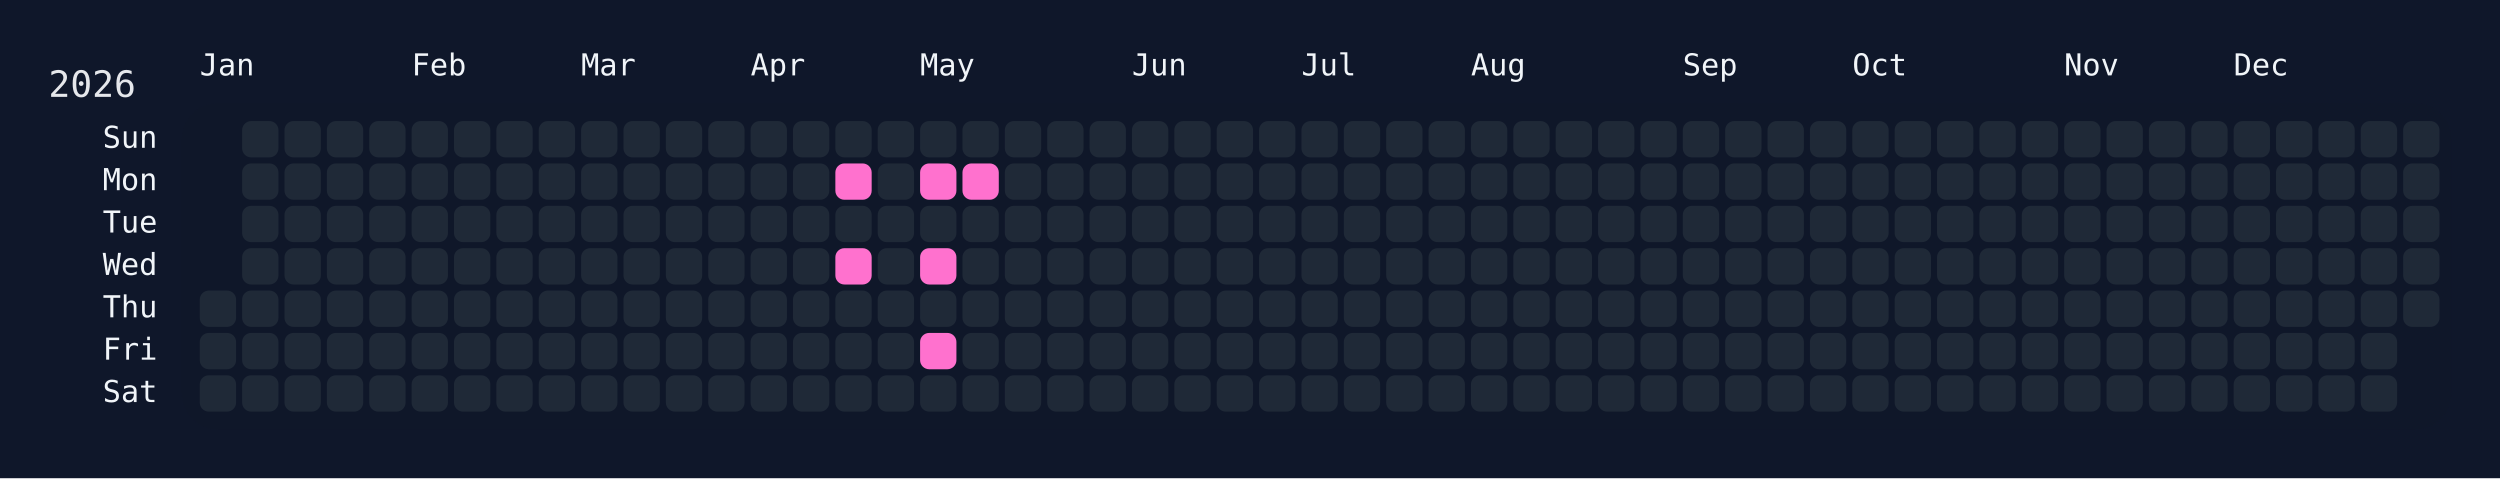
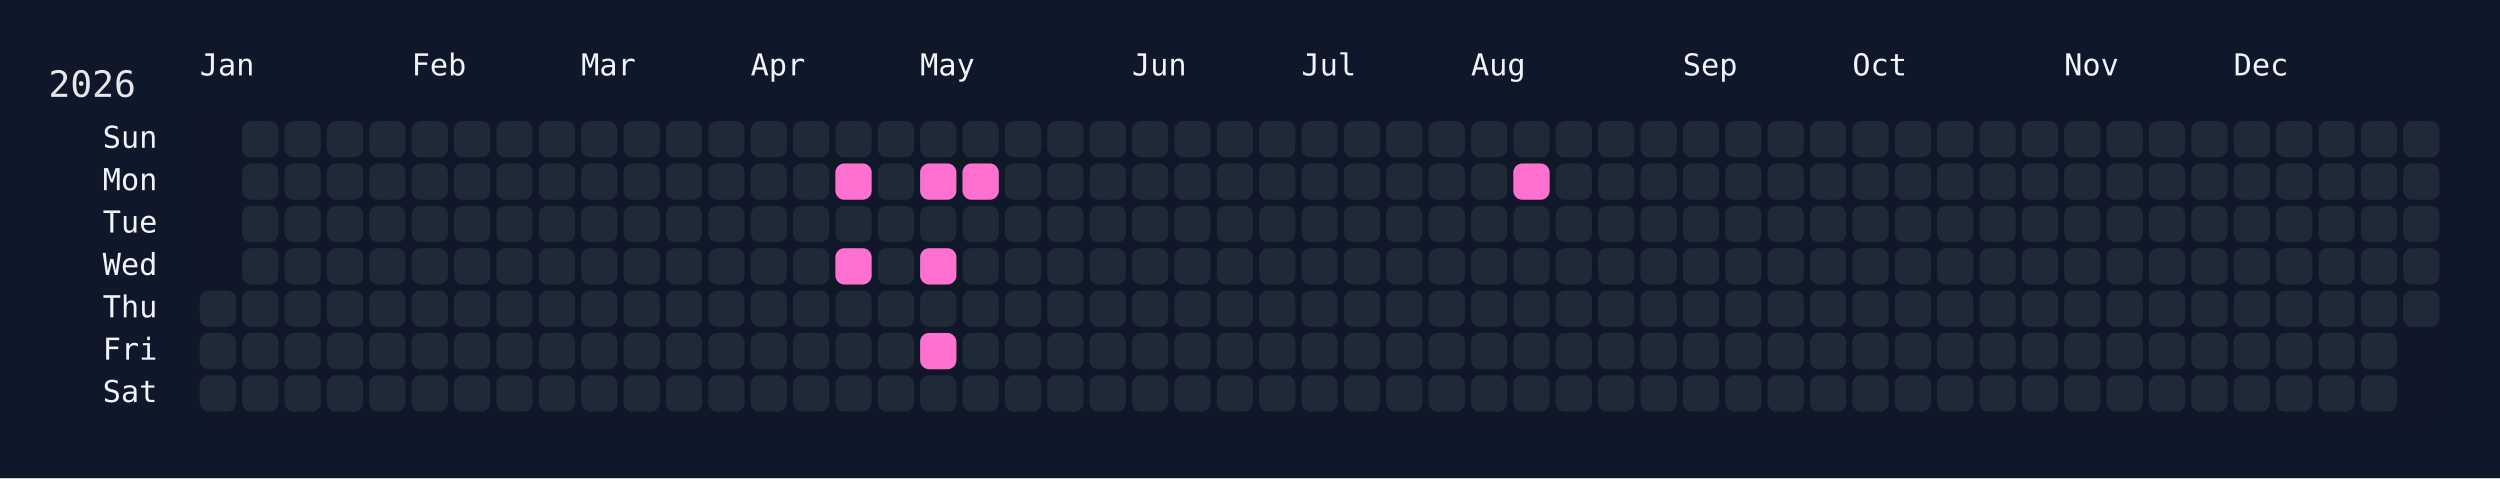
<svg xmlns="http://www.w3.org/2000/svg" width="826" height="158" viewBox="0 0 826 158">
  <rect width="826" height="158" fill="#0f172a" />
  <rect x="60" y="34" width="750" height="108" rx="12" ry="12" fill="rgba(15, 23, 42, 0.8)" />
  <text x="16" y="32" font-size="12" fill="#e5e7eb" font-family="JetBrains Mono, ui-monospace, SFMono-Regular, Menlo, Monaco, Consolas, monospace">2026</text>
  <text x="66" y="18" font-size="10" fill="#f1f5f9" font-family="JetBrains Mono, ui-monospace, SFMono-Regular, Menlo, Monaco, Consolas, monospace" dominant-baseline="hanging">Jan</text>
  <text x="136" y="18" font-size="10" fill="#f1f5f9" font-family="JetBrains Mono, ui-monospace, SFMono-Regular, Menlo, Monaco, Consolas, monospace" dominant-baseline="hanging">Feb</text>
  <text x="192" y="18" font-size="10" fill="#f1f5f9" font-family="JetBrains Mono, ui-monospace, SFMono-Regular, Menlo, Monaco, Consolas, monospace" dominant-baseline="hanging">Mar</text>
  <text x="248" y="18" font-size="10" fill="#f1f5f9" font-family="JetBrains Mono, ui-monospace, SFMono-Regular, Menlo, Monaco, Consolas, monospace" dominant-baseline="hanging">Apr</text>
  <text x="304" y="18" font-size="10" fill="#f1f5f9" font-family="JetBrains Mono, ui-monospace, SFMono-Regular, Menlo, Monaco, Consolas, monospace" dominant-baseline="hanging">May</text>
  <text x="374" y="18" font-size="10" fill="#f1f5f9" font-family="JetBrains Mono, ui-monospace, SFMono-Regular, Menlo, Monaco, Consolas, monospace" dominant-baseline="hanging">Jun</text>
  <text x="430" y="18" font-size="10" fill="#f1f5f9" font-family="JetBrains Mono, ui-monospace, SFMono-Regular, Menlo, Monaco, Consolas, monospace" dominant-baseline="hanging">Jul</text>
  <text x="486" y="18" font-size="10" fill="#f1f5f9" font-family="JetBrains Mono, ui-monospace, SFMono-Regular, Menlo, Monaco, Consolas, monospace" dominant-baseline="hanging">Aug</text>
  <text x="556" y="18" font-size="10" fill="#f1f5f9" font-family="JetBrains Mono, ui-monospace, SFMono-Regular, Menlo, Monaco, Consolas, monospace" dominant-baseline="hanging">Sep</text>
  <text x="612" y="18" font-size="10" fill="#f1f5f9" font-family="JetBrains Mono, ui-monospace, SFMono-Regular, Menlo, Monaco, Consolas, monospace" dominant-baseline="hanging">Oct</text>
  <text x="682" y="18" font-size="10" fill="#f1f5f9" font-family="JetBrains Mono, ui-monospace, SFMono-Regular, Menlo, Monaco, Consolas, monospace" dominant-baseline="hanging">Nov</text>
  <text x="738" y="18" font-size="10" fill="#f1f5f9" font-family="JetBrains Mono, ui-monospace, SFMono-Regular, Menlo, Monaco, Consolas, monospace" dominant-baseline="hanging">Dec</text>
  <text x="52" y="46.0" font-size="10" fill="#f1f5f9" font-family="JetBrains Mono, ui-monospace, SFMono-Regular, Menlo, Monaco, Consolas, monospace" text-anchor="end" dominant-baseline="middle">Sun</text>
  <text x="52" y="60.0" font-size="10" fill="#f1f5f9" font-family="JetBrains Mono, ui-monospace, SFMono-Regular, Menlo, Monaco, Consolas, monospace" text-anchor="end" dominant-baseline="middle">Mon</text>
  <text x="52" y="74.0" font-size="10" fill="#f1f5f9" font-family="JetBrains Mono, ui-monospace, SFMono-Regular, Menlo, Monaco, Consolas, monospace" text-anchor="end" dominant-baseline="middle">Tue</text>
  <text x="52" y="88.0" font-size="10" fill="#f1f5f9" font-family="JetBrains Mono, ui-monospace, SFMono-Regular, Menlo, Monaco, Consolas, monospace" text-anchor="end" dominant-baseline="middle">Wed</text>
  <text x="52" y="102.0" font-size="10" fill="#f1f5f9" font-family="JetBrains Mono, ui-monospace, SFMono-Regular, Menlo, Monaco, Consolas, monospace" text-anchor="end" dominant-baseline="middle">Thu</text>
  <text x="52" y="116.0" font-size="10" fill="#f1f5f9" font-family="JetBrains Mono, ui-monospace, SFMono-Regular, Menlo, Monaco, Consolas, monospace" text-anchor="end" dominant-baseline="middle">Fri</text>
  <text x="52" y="130.0" font-size="10" fill="#f1f5f9" font-family="JetBrains Mono, ui-monospace, SFMono-Regular, Menlo, Monaco, Consolas, monospace" text-anchor="end" dominant-baseline="middle">Sat</text>
  <g transform="translate(66,40)">
    <rect x="0" y="56" width="12" height="12" rx="3" ry="3" fill="#1f2937" data-date="2026-01-01" />
    <rect x="0" y="70" width="12" height="12" rx="3" ry="3" fill="#1f2937" data-date="2026-01-02" />
    <rect x="0" y="84" width="12" height="12" rx="3" ry="3" fill="#1f2937" data-date="2026-01-03" />
    <rect x="14" y="0" width="12" height="12" rx="3" ry="3" fill="#1f2937" data-date="2026-01-04" />
    <rect x="14" y="14" width="12" height="12" rx="3" ry="3" fill="#1f2937" data-date="2026-01-05" />
    <rect x="14" y="28" width="12" height="12" rx="3" ry="3" fill="#1f2937" data-date="2026-01-06" />
    <rect x="14" y="42" width="12" height="12" rx="3" ry="3" fill="#1f2937" data-date="2026-01-07" />
    <rect x="14" y="56" width="12" height="12" rx="3" ry="3" fill="#1f2937" data-date="2026-01-08" />
    <rect x="14" y="70" width="12" height="12" rx="3" ry="3" fill="#1f2937" data-date="2026-01-09" />
    <rect x="14" y="84" width="12" height="12" rx="3" ry="3" fill="#1f2937" data-date="2026-01-10" />
    <rect x="28" y="0" width="12" height="12" rx="3" ry="3" fill="#1f2937" data-date="2026-01-11" />
    <rect x="28" y="14" width="12" height="12" rx="3" ry="3" fill="#1f2937" data-date="2026-01-12" />
    <rect x="28" y="28" width="12" height="12" rx="3" ry="3" fill="#1f2937" data-date="2026-01-13" />
    <rect x="28" y="42" width="12" height="12" rx="3" ry="3" fill="#1f2937" data-date="2026-01-14" />
    <rect x="28" y="56" width="12" height="12" rx="3" ry="3" fill="#1f2937" data-date="2026-01-15" />
    <rect x="28" y="70" width="12" height="12" rx="3" ry="3" fill="#1f2937" data-date="2026-01-16" />
    <rect x="28" y="84" width="12" height="12" rx="3" ry="3" fill="#1f2937" data-date="2026-01-17" />
    <rect x="42" y="0" width="12" height="12" rx="3" ry="3" fill="#1f2937" data-date="2026-01-18" />
    <rect x="42" y="14" width="12" height="12" rx="3" ry="3" fill="#1f2937" data-date="2026-01-19" />
    <rect x="42" y="28" width="12" height="12" rx="3" ry="3" fill="#1f2937" data-date="2026-01-20" />
    <rect x="42" y="42" width="12" height="12" rx="3" ry="3" fill="#1f2937" data-date="2026-01-21" />
    <rect x="42" y="56" width="12" height="12" rx="3" ry="3" fill="#1f2937" data-date="2026-01-22" />
    <rect x="42" y="70" width="12" height="12" rx="3" ry="3" fill="#1f2937" data-date="2026-01-23" />
    <rect x="42" y="84" width="12" height="12" rx="3" ry="3" fill="#1f2937" data-date="2026-01-24" />
    <rect x="56" y="0" width="12" height="12" rx="3" ry="3" fill="#1f2937" data-date="2026-01-25" />
    <rect x="56" y="14" width="12" height="12" rx="3" ry="3" fill="#1f2937" data-date="2026-01-26" />
    <rect x="56" y="28" width="12" height="12" rx="3" ry="3" fill="#1f2937" data-date="2026-01-27" />
    <rect x="56" y="42" width="12" height="12" rx="3" ry="3" fill="#1f2937" data-date="2026-01-28" />
    <rect x="56" y="56" width="12" height="12" rx="3" ry="3" fill="#1f2937" data-date="2026-01-29" />
    <rect x="56" y="70" width="12" height="12" rx="3" ry="3" fill="#1f2937" data-date="2026-01-30" />
    <rect x="56" y="84" width="12" height="12" rx="3" ry="3" fill="#1f2937" data-date="2026-01-31" />
    <rect x="70" y="0" width="12" height="12" rx="3" ry="3" fill="#1f2937" data-date="2026-02-01" />
    <rect x="70" y="14" width="12" height="12" rx="3" ry="3" fill="#1f2937" data-date="2026-02-02" />
    <rect x="70" y="28" width="12" height="12" rx="3" ry="3" fill="#1f2937" data-date="2026-02-03" />
    <rect x="70" y="42" width="12" height="12" rx="3" ry="3" fill="#1f2937" data-date="2026-02-04" />
    <rect x="70" y="56" width="12" height="12" rx="3" ry="3" fill="#1f2937" data-date="2026-02-05" />
    <rect x="70" y="70" width="12" height="12" rx="3" ry="3" fill="#1f2937" data-date="2026-02-06" />
    <rect x="70" y="84" width="12" height="12" rx="3" ry="3" fill="#1f2937" data-date="2026-02-07" />
    <rect x="84" y="0" width="12" height="12" rx="3" ry="3" fill="#1f2937" data-date="2026-02-08" />
    <rect x="84" y="14" width="12" height="12" rx="3" ry="3" fill="#1f2937" data-date="2026-02-09" />
    <rect x="84" y="28" width="12" height="12" rx="3" ry="3" fill="#1f2937" data-date="2026-02-10" />
    <rect x="84" y="42" width="12" height="12" rx="3" ry="3" fill="#1f2937" data-date="2026-02-11" />
    <rect x="84" y="56" width="12" height="12" rx="3" ry="3" fill="#1f2937" data-date="2026-02-12" />
    <rect x="84" y="70" width="12" height="12" rx="3" ry="3" fill="#1f2937" data-date="2026-02-13" />
    <rect x="84" y="84" width="12" height="12" rx="3" ry="3" fill="#1f2937" data-date="2026-02-14" />
    <rect x="98" y="0" width="12" height="12" rx="3" ry="3" fill="#1f2937" data-date="2026-02-15" />
    <rect x="98" y="14" width="12" height="12" rx="3" ry="3" fill="#1f2937" data-date="2026-02-16" />
    <rect x="98" y="28" width="12" height="12" rx="3" ry="3" fill="#1f2937" data-date="2026-02-17" />
    <rect x="98" y="42" width="12" height="12" rx="3" ry="3" fill="#1f2937" data-date="2026-02-18" />
    <rect x="98" y="56" width="12" height="12" rx="3" ry="3" fill="#1f2937" data-date="2026-02-19" />
    <rect x="98" y="70" width="12" height="12" rx="3" ry="3" fill="#1f2937" data-date="2026-02-20" />
    <rect x="98" y="84" width="12" height="12" rx="3" ry="3" fill="#1f2937" data-date="2026-02-21" />
    <rect x="112" y="0" width="12" height="12" rx="3" ry="3" fill="#1f2937" data-date="2026-02-22" />
    <rect x="112" y="14" width="12" height="12" rx="3" ry="3" fill="#1f2937" data-date="2026-02-23" />
    <rect x="112" y="28" width="12" height="12" rx="3" ry="3" fill="#1f2937" data-date="2026-02-24" />
    <rect x="112" y="42" width="12" height="12" rx="3" ry="3" fill="#1f2937" data-date="2026-02-25" />
    <rect x="112" y="56" width="12" height="12" rx="3" ry="3" fill="#1f2937" data-date="2026-02-26" />
    <rect x="112" y="70" width="12" height="12" rx="3" ry="3" fill="#1f2937" data-date="2026-02-27" />
    <rect x="112" y="84" width="12" height="12" rx="3" ry="3" fill="#1f2937" data-date="2026-02-28" />
    <rect x="126" y="0" width="12" height="12" rx="3" ry="3" fill="#1f2937" data-date="2026-03-01" />
    <rect x="126" y="14" width="12" height="12" rx="3" ry="3" fill="#1f2937" data-date="2026-03-02" />
    <rect x="126" y="28" width="12" height="12" rx="3" ry="3" fill="#1f2937" data-date="2026-03-03" />
    <rect x="126" y="42" width="12" height="12" rx="3" ry="3" fill="#1f2937" data-date="2026-03-04" />
    <rect x="126" y="56" width="12" height="12" rx="3" ry="3" fill="#1f2937" data-date="2026-03-05" />
    <rect x="126" y="70" width="12" height="12" rx="3" ry="3" fill="#1f2937" data-date="2026-03-06" />
    <rect x="126" y="84" width="12" height="12" rx="3" ry="3" fill="#1f2937" data-date="2026-03-07" />
    <rect x="140" y="0" width="12" height="12" rx="3" ry="3" fill="#1f2937" data-date="2026-03-08" />
    <rect x="140" y="14" width="12" height="12" rx="3" ry="3" fill="#1f2937" data-date="2026-03-09" />
    <rect x="140" y="28" width="12" height="12" rx="3" ry="3" fill="#1f2937" data-date="2026-03-10" />
    <rect x="140" y="42" width="12" height="12" rx="3" ry="3" fill="#1f2937" data-date="2026-03-11" />
    <rect x="140" y="56" width="12" height="12" rx="3" ry="3" fill="#1f2937" data-date="2026-03-12" />
    <rect x="140" y="70" width="12" height="12" rx="3" ry="3" fill="#1f2937" data-date="2026-03-13" />
    <rect x="140" y="84" width="12" height="12" rx="3" ry="3" fill="#1f2937" data-date="2026-03-14" />
    <rect x="154" y="0" width="12" height="12" rx="3" ry="3" fill="#1f2937" data-date="2026-03-15" />
    <rect x="154" y="14" width="12" height="12" rx="3" ry="3" fill="#1f2937" data-date="2026-03-16" />
    <rect x="154" y="28" width="12" height="12" rx="3" ry="3" fill="#1f2937" data-date="2026-03-17" />
    <rect x="154" y="42" width="12" height="12" rx="3" ry="3" fill="#1f2937" data-date="2026-03-18" />
    <rect x="154" y="56" width="12" height="12" rx="3" ry="3" fill="#1f2937" data-date="2026-03-19" />
    <rect x="154" y="70" width="12" height="12" rx="3" ry="3" fill="#1f2937" data-date="2026-03-20" />
    <rect x="154" y="84" width="12" height="12" rx="3" ry="3" fill="#1f2937" data-date="2026-03-21" />
    <rect x="168" y="0" width="12" height="12" rx="3" ry="3" fill="#1f2937" data-date="2026-03-22" />
    <rect x="168" y="14" width="12" height="12" rx="3" ry="3" fill="#1f2937" data-date="2026-03-23" />
    <rect x="168" y="28" width="12" height="12" rx="3" ry="3" fill="#1f2937" data-date="2026-03-24" />
    <rect x="168" y="42" width="12" height="12" rx="3" ry="3" fill="#1f2937" data-date="2026-03-25" />
    <rect x="168" y="56" width="12" height="12" rx="3" ry="3" fill="#1f2937" data-date="2026-03-26" />
    <rect x="168" y="70" width="12" height="12" rx="3" ry="3" fill="#1f2937" data-date="2026-03-27" />
    <rect x="168" y="84" width="12" height="12" rx="3" ry="3" fill="#1f2937" data-date="2026-03-28" />
    <rect x="182" y="0" width="12" height="12" rx="3" ry="3" fill="#1f2937" data-date="2026-03-29" />
    <rect x="182" y="14" width="12" height="12" rx="3" ry="3" fill="#1f2937" data-date="2026-03-30" />
    <rect x="182" y="28" width="12" height="12" rx="3" ry="3" fill="#1f2937" data-date="2026-03-31" />
    <rect x="182" y="42" width="12" height="12" rx="3" ry="3" fill="#1f2937" data-date="2026-04-01" />
    <rect x="182" y="56" width="12" height="12" rx="3" ry="3" fill="#1f2937" data-date="2026-04-02" />
    <rect x="182" y="70" width="12" height="12" rx="3" ry="3" fill="#1f2937" data-date="2026-04-03" />
    <rect x="182" y="84" width="12" height="12" rx="3" ry="3" fill="#1f2937" data-date="2026-04-04" />
    <rect x="196" y="0" width="12" height="12" rx="3" ry="3" fill="#1f2937" data-date="2026-04-05" />
    <rect x="196" y="14" width="12" height="12" rx="3" ry="3" fill="#1f2937" data-date="2026-04-06" />
    <rect x="196" y="28" width="12" height="12" rx="3" ry="3" fill="#1f2937" data-date="2026-04-07" />
    <rect x="196" y="42" width="12" height="12" rx="3" ry="3" fill="#1f2937" data-date="2026-04-08" />
    <rect x="196" y="56" width="12" height="12" rx="3" ry="3" fill="#1f2937" data-date="2026-04-09" />
    <rect x="196" y="70" width="12" height="12" rx="3" ry="3" fill="#1f2937" data-date="2026-04-10" />
    <rect x="196" y="84" width="12" height="12" rx="3" ry="3" fill="#1f2937" data-date="2026-04-11" />
    <rect x="210" y="0" width="12" height="12" rx="3" ry="3" fill="#1f2937" data-date="2026-04-12" />
    <rect x="210" y="14" width="12" height="12" rx="3" ry="3" fill="#ff71ce" data-date="2026-04-13" />
    <rect x="210" y="28" width="12" height="12" rx="3" ry="3" fill="#1f2937" data-date="2026-04-14" />
    <rect x="210" y="42" width="12" height="12" rx="3" ry="3" fill="#ff71ce" data-date="2026-04-15" />
    <rect x="210" y="56" width="12" height="12" rx="3" ry="3" fill="#1f2937" data-date="2026-04-16" />
    <rect x="210" y="70" width="12" height="12" rx="3" ry="3" fill="#1f2937" data-date="2026-04-17" />
    <rect x="210" y="84" width="12" height="12" rx="3" ry="3" fill="#1f2937" data-date="2026-04-18" />
    <rect x="224" y="0" width="12" height="12" rx="3" ry="3" fill="#1f2937" data-date="2026-04-19" />
    <rect x="224" y="14" width="12" height="12" rx="3" ry="3" fill="#1f2937" data-date="2026-04-20" />
    <rect x="224" y="28" width="12" height="12" rx="3" ry="3" fill="#1f2937" data-date="2026-04-21" />
    <rect x="224" y="42" width="12" height="12" rx="3" ry="3" fill="#1f2937" data-date="2026-04-22" />
    <rect x="224" y="56" width="12" height="12" rx="3" ry="3" fill="#1f2937" data-date="2026-04-23" />
    <rect x="224" y="70" width="12" height="12" rx="3" ry="3" fill="#1f2937" data-date="2026-04-24" />
    <rect x="224" y="84" width="12" height="12" rx="3" ry="3" fill="#1f2937" data-date="2026-04-25" />
    <rect x="238" y="0" width="12" height="12" rx="3" ry="3" fill="#1f2937" data-date="2026-04-26" />
    <rect x="238" y="14" width="12" height="12" rx="3" ry="3" fill="#ff71ce" data-date="2026-04-27" />
    <rect x="238" y="28" width="12" height="12" rx="3" ry="3" fill="#1f2937" data-date="2026-04-28" />
    <rect x="238" y="42" width="12" height="12" rx="3" ry="3" fill="#ff71ce" data-date="2026-04-29" />
    <rect x="238" y="56" width="12" height="12" rx="3" ry="3" fill="#1f2937" data-date="2026-04-30" />
    <rect x="238" y="70" width="12" height="12" rx="3" ry="3" fill="#ff71ce" data-date="2026-05-01" />
    <rect x="238" y="84" width="12" height="12" rx="3" ry="3" fill="#1f2937" data-date="2026-05-02" />
    <rect x="252" y="0" width="12" height="12" rx="3" ry="3" fill="#1f2937" data-date="2026-05-03" />
    <rect x="252" y="14" width="12" height="12" rx="3" ry="3" fill="#ff71ce" data-date="2026-05-04" />
    <rect x="252" y="28" width="12" height="12" rx="3" ry="3" fill="#1f2937" data-date="2026-05-05" />
    <rect x="252" y="42" width="12" height="12" rx="3" ry="3" fill="#1f2937" data-date="2026-05-06" />
    <rect x="252" y="56" width="12" height="12" rx="3" ry="3" fill="#1f2937" data-date="2026-05-07" />
    <rect x="252" y="70" width="12" height="12" rx="3" ry="3" fill="#1f2937" data-date="2026-05-08" />
    <rect x="252" y="84" width="12" height="12" rx="3" ry="3" fill="#1f2937" data-date="2026-05-09" />
    <rect x="266" y="0" width="12" height="12" rx="3" ry="3" fill="#1f2937" data-date="2026-05-10" />
    <rect x="266" y="14" width="12" height="12" rx="3" ry="3" fill="#1f2937" data-date="2026-05-11" />
    <rect x="266" y="28" width="12" height="12" rx="3" ry="3" fill="#1f2937" data-date="2026-05-12" />
    <rect x="266" y="42" width="12" height="12" rx="3" ry="3" fill="#1f2937" data-date="2026-05-13" />
    <rect x="266" y="56" width="12" height="12" rx="3" ry="3" fill="#1f2937" data-date="2026-05-14" />
    <rect x="266" y="70" width="12" height="12" rx="3" ry="3" fill="#1f2937" data-date="2026-05-15" />
    <rect x="266" y="84" width="12" height="12" rx="3" ry="3" fill="#1f2937" data-date="2026-05-16" />
    <rect x="280" y="0" width="12" height="12" rx="3" ry="3" fill="#1f2937" data-date="2026-05-17" />
    <rect x="280" y="14" width="12" height="12" rx="3" ry="3" fill="#1f2937" data-date="2026-05-18" />
    <rect x="280" y="28" width="12" height="12" rx="3" ry="3" fill="#1f2937" data-date="2026-05-19" />
    <rect x="280" y="42" width="12" height="12" rx="3" ry="3" fill="#1f2937" data-date="2026-05-20" />
    <rect x="280" y="56" width="12" height="12" rx="3" ry="3" fill="#1f2937" data-date="2026-05-21" />
    <rect x="280" y="70" width="12" height="12" rx="3" ry="3" fill="#1f2937" data-date="2026-05-22" />
    <rect x="280" y="84" width="12" height="12" rx="3" ry="3" fill="#1f2937" data-date="2026-05-23" />
    <rect x="294" y="0" width="12" height="12" rx="3" ry="3" fill="#1f2937" data-date="2026-05-24" />
    <rect x="294" y="14" width="12" height="12" rx="3" ry="3" fill="#1f2937" data-date="2026-05-25" />
    <rect x="294" y="28" width="12" height="12" rx="3" ry="3" fill="#1f2937" data-date="2026-05-26" />
    <rect x="294" y="42" width="12" height="12" rx="3" ry="3" fill="#1f2937" data-date="2026-05-27" />
    <rect x="294" y="56" width="12" height="12" rx="3" ry="3" fill="#1f2937" data-date="2026-05-28" />
    <rect x="294" y="70" width="12" height="12" rx="3" ry="3" fill="#1f2937" data-date="2026-05-29" />
    <rect x="294" y="84" width="12" height="12" rx="3" ry="3" fill="#1f2937" data-date="2026-05-30" />
    <rect x="308" y="0" width="12" height="12" rx="3" ry="3" fill="#1f2937" data-date="2026-05-31" />
    <rect x="308" y="14" width="12" height="12" rx="3" ry="3" fill="#1f2937" data-date="2026-06-01" />
    <rect x="308" y="28" width="12" height="12" rx="3" ry="3" fill="#1f2937" data-date="2026-06-02" />
    <rect x="308" y="42" width="12" height="12" rx="3" ry="3" fill="#1f2937" data-date="2026-06-03" />
    <rect x="308" y="56" width="12" height="12" rx="3" ry="3" fill="#1f2937" data-date="2026-06-04" />
    <rect x="308" y="70" width="12" height="12" rx="3" ry="3" fill="#1f2937" data-date="2026-06-05" />
    <rect x="308" y="84" width="12" height="12" rx="3" ry="3" fill="#1f2937" data-date="2026-06-06" />
    <rect x="322" y="0" width="12" height="12" rx="3" ry="3" fill="#1f2937" data-date="2026-06-07" />
    <rect x="322" y="14" width="12" height="12" rx="3" ry="3" fill="#1f2937" data-date="2026-06-08" />
    <rect x="322" y="28" width="12" height="12" rx="3" ry="3" fill="#1f2937" data-date="2026-06-09" />
    <rect x="322" y="42" width="12" height="12" rx="3" ry="3" fill="#1f2937" data-date="2026-06-10" />
    <rect x="322" y="56" width="12" height="12" rx="3" ry="3" fill="#1f2937" data-date="2026-06-11" />
    <rect x="322" y="70" width="12" height="12" rx="3" ry="3" fill="#1f2937" data-date="2026-06-12" />
    <rect x="322" y="84" width="12" height="12" rx="3" ry="3" fill="#1f2937" data-date="2026-06-13" />
    <rect x="336" y="0" width="12" height="12" rx="3" ry="3" fill="#1f2937" data-date="2026-06-14" />
    <rect x="336" y="14" width="12" height="12" rx="3" ry="3" fill="#1f2937" data-date="2026-06-15" />
    <rect x="336" y="28" width="12" height="12" rx="3" ry="3" fill="#1f2937" data-date="2026-06-16" />
    <rect x="336" y="42" width="12" height="12" rx="3" ry="3" fill="#1f2937" data-date="2026-06-17" />
    <rect x="336" y="56" width="12" height="12" rx="3" ry="3" fill="#1f2937" data-date="2026-06-18" />
    <rect x="336" y="70" width="12" height="12" rx="3" ry="3" fill="#1f2937" data-date="2026-06-19" />
    <rect x="336" y="84" width="12" height="12" rx="3" ry="3" fill="#1f2937" data-date="2026-06-20" />
    <rect x="350" y="0" width="12" height="12" rx="3" ry="3" fill="#1f2937" data-date="2026-06-21" />
    <rect x="350" y="14" width="12" height="12" rx="3" ry="3" fill="#1f2937" data-date="2026-06-22" />
    <rect x="350" y="28" width="12" height="12" rx="3" ry="3" fill="#1f2937" data-date="2026-06-23" />
    <rect x="350" y="42" width="12" height="12" rx="3" ry="3" fill="#1f2937" data-date="2026-06-24" />
    <rect x="350" y="56" width="12" height="12" rx="3" ry="3" fill="#1f2937" data-date="2026-06-25" />
    <rect x="350" y="70" width="12" height="12" rx="3" ry="3" fill="#1f2937" data-date="2026-06-26" />
    <rect x="350" y="84" width="12" height="12" rx="3" ry="3" fill="#1f2937" data-date="2026-06-27" />
    <rect x="364" y="0" width="12" height="12" rx="3" ry="3" fill="#1f2937" data-date="2026-06-28" />
    <rect x="364" y="14" width="12" height="12" rx="3" ry="3" fill="#1f2937" data-date="2026-06-29" />
    <rect x="364" y="28" width="12" height="12" rx="3" ry="3" fill="#1f2937" data-date="2026-06-30" />
    <rect x="364" y="42" width="12" height="12" rx="3" ry="3" fill="#1f2937" data-date="2026-07-01" />
    <rect x="364" y="56" width="12" height="12" rx="3" ry="3" fill="#1f2937" data-date="2026-07-02" />
    <rect x="364" y="70" width="12" height="12" rx="3" ry="3" fill="#1f2937" data-date="2026-07-03" />
    <rect x="364" y="84" width="12" height="12" rx="3" ry="3" fill="#1f2937" data-date="2026-07-04" />
    <rect x="378" y="0" width="12" height="12" rx="3" ry="3" fill="#1f2937" data-date="2026-07-05" />
    <rect x="378" y="14" width="12" height="12" rx="3" ry="3" fill="#1f2937" data-date="2026-07-06" />
    <rect x="378" y="28" width="12" height="12" rx="3" ry="3" fill="#1f2937" data-date="2026-07-07" />
    <rect x="378" y="42" width="12" height="12" rx="3" ry="3" fill="#1f2937" data-date="2026-07-08" />
    <rect x="378" y="56" width="12" height="12" rx="3" ry="3" fill="#1f2937" data-date="2026-07-09" />
    <rect x="378" y="70" width="12" height="12" rx="3" ry="3" fill="#1f2937" data-date="2026-07-10" />
    <rect x="378" y="84" width="12" height="12" rx="3" ry="3" fill="#1f2937" data-date="2026-07-11" />
    <rect x="392" y="0" width="12" height="12" rx="3" ry="3" fill="#1f2937" data-date="2026-07-12" />
    <rect x="392" y="14" width="12" height="12" rx="3" ry="3" fill="#1f2937" data-date="2026-07-13" />
    <rect x="392" y="28" width="12" height="12" rx="3" ry="3" fill="#1f2937" data-date="2026-07-14" />
    <rect x="392" y="42" width="12" height="12" rx="3" ry="3" fill="#1f2937" data-date="2026-07-15" />
    <rect x="392" y="56" width="12" height="12" rx="3" ry="3" fill="#1f2937" data-date="2026-07-16" />
    <rect x="392" y="70" width="12" height="12" rx="3" ry="3" fill="#1f2937" data-date="2026-07-17" />
    <rect x="392" y="84" width="12" height="12" rx="3" ry="3" fill="#1f2937" data-date="2026-07-18" />
    <rect x="406" y="0" width="12" height="12" rx="3" ry="3" fill="#1f2937" data-date="2026-07-19" />
    <rect x="406" y="14" width="12" height="12" rx="3" ry="3" fill="#1f2937" data-date="2026-07-20" />
    <rect x="406" y="28" width="12" height="12" rx="3" ry="3" fill="#1f2937" data-date="2026-07-21" />
    <rect x="406" y="42" width="12" height="12" rx="3" ry="3" fill="#1f2937" data-date="2026-07-22" />
    <rect x="406" y="56" width="12" height="12" rx="3" ry="3" fill="#1f2937" data-date="2026-07-23" />
    <rect x="406" y="70" width="12" height="12" rx="3" ry="3" fill="#1f2937" data-date="2026-07-24" />
    <rect x="406" y="84" width="12" height="12" rx="3" ry="3" fill="#1f2937" data-date="2026-07-25" />
    <rect x="420" y="0" width="12" height="12" rx="3" ry="3" fill="#1f2937" data-date="2026-07-26" />
    <rect x="420" y="14" width="12" height="12" rx="3" ry="3" fill="#1f2937" data-date="2026-07-27" />
    <rect x="420" y="28" width="12" height="12" rx="3" ry="3" fill="#1f2937" data-date="2026-07-28" />
    <rect x="420" y="42" width="12" height="12" rx="3" ry="3" fill="#1f2937" data-date="2026-07-29" />
    <rect x="420" y="56" width="12" height="12" rx="3" ry="3" fill="#1f2937" data-date="2026-07-30" />
    <rect x="420" y="70" width="12" height="12" rx="3" ry="3" fill="#1f2937" data-date="2026-07-31" />
    <rect x="420" y="84" width="12" height="12" rx="3" ry="3" fill="#1f2937" data-date="2026-08-01" />
    <rect x="434" y="0" width="12" height="12" rx="3" ry="3" fill="#1f2937" data-date="2026-08-02" />
-     <rect x="434" y="14" width="12" height="12" rx="3" ry="3" fill="#1f2937" data-date="2026-08-03" />
+     <rect x="434" y="14" width="12" height="12" rx="3" ry="3" fill="#ff71ce" data-date="2026-08-03" />
    <rect x="434" y="28" width="12" height="12" rx="3" ry="3" fill="#1f2937" data-date="2026-08-04" />
    <rect x="434" y="42" width="12" height="12" rx="3" ry="3" fill="#1f2937" data-date="2026-08-05" />
    <rect x="434" y="56" width="12" height="12" rx="3" ry="3" fill="#1f2937" data-date="2026-08-06" />
    <rect x="434" y="70" width="12" height="12" rx="3" ry="3" fill="#1f2937" data-date="2026-08-07" />
    <rect x="434" y="84" width="12" height="12" rx="3" ry="3" fill="#1f2937" data-date="2026-08-08" />
    <rect x="448" y="0" width="12" height="12" rx="3" ry="3" fill="#1f2937" data-date="2026-08-09" />
    <rect x="448" y="14" width="12" height="12" rx="3" ry="3" fill="#1f2937" data-date="2026-08-10" />
    <rect x="448" y="28" width="12" height="12" rx="3" ry="3" fill="#1f2937" data-date="2026-08-11" />
    <rect x="448" y="42" width="12" height="12" rx="3" ry="3" fill="#1f2937" data-date="2026-08-12" />
    <rect x="448" y="56" width="12" height="12" rx="3" ry="3" fill="#1f2937" data-date="2026-08-13" />
    <rect x="448" y="70" width="12" height="12" rx="3" ry="3" fill="#1f2937" data-date="2026-08-14" />
    <rect x="448" y="84" width="12" height="12" rx="3" ry="3" fill="#1f2937" data-date="2026-08-15" />
    <rect x="462" y="0" width="12" height="12" rx="3" ry="3" fill="#1f2937" data-date="2026-08-16" />
    <rect x="462" y="14" width="12" height="12" rx="3" ry="3" fill="#1f2937" data-date="2026-08-17" />
    <rect x="462" y="28" width="12" height="12" rx="3" ry="3" fill="#1f2937" data-date="2026-08-18" />
    <rect x="462" y="42" width="12" height="12" rx="3" ry="3" fill="#1f2937" data-date="2026-08-19" />
    <rect x="462" y="56" width="12" height="12" rx="3" ry="3" fill="#1f2937" data-date="2026-08-20" />
    <rect x="462" y="70" width="12" height="12" rx="3" ry="3" fill="#1f2937" data-date="2026-08-21" />
    <rect x="462" y="84" width="12" height="12" rx="3" ry="3" fill="#1f2937" data-date="2026-08-22" />
    <rect x="476" y="0" width="12" height="12" rx="3" ry="3" fill="#1f2937" data-date="2026-08-23" />
    <rect x="476" y="14" width="12" height="12" rx="3" ry="3" fill="#1f2937" data-date="2026-08-24" />
    <rect x="476" y="28" width="12" height="12" rx="3" ry="3" fill="#1f2937" data-date="2026-08-25" />
    <rect x="476" y="42" width="12" height="12" rx="3" ry="3" fill="#1f2937" data-date="2026-08-26" />
    <rect x="476" y="56" width="12" height="12" rx="3" ry="3" fill="#1f2937" data-date="2026-08-27" />
    <rect x="476" y="70" width="12" height="12" rx="3" ry="3" fill="#1f2937" data-date="2026-08-28" />
    <rect x="476" y="84" width="12" height="12" rx="3" ry="3" fill="#1f2937" data-date="2026-08-29" />
    <rect x="490" y="0" width="12" height="12" rx="3" ry="3" fill="#1f2937" data-date="2026-08-30" />
    <rect x="490" y="14" width="12" height="12" rx="3" ry="3" fill="#1f2937" data-date="2026-08-31" />
    <rect x="490" y="28" width="12" height="12" rx="3" ry="3" fill="#1f2937" data-date="2026-09-01" />
    <rect x="490" y="42" width="12" height="12" rx="3" ry="3" fill="#1f2937" data-date="2026-09-02" />
    <rect x="490" y="56" width="12" height="12" rx="3" ry="3" fill="#1f2937" data-date="2026-09-03" />
    <rect x="490" y="70" width="12" height="12" rx="3" ry="3" fill="#1f2937" data-date="2026-09-04" />
    <rect x="490" y="84" width="12" height="12" rx="3" ry="3" fill="#1f2937" data-date="2026-09-05" />
    <rect x="504" y="0" width="12" height="12" rx="3" ry="3" fill="#1f2937" data-date="2026-09-06" />
    <rect x="504" y="14" width="12" height="12" rx="3" ry="3" fill="#1f2937" data-date="2026-09-07" />
    <rect x="504" y="28" width="12" height="12" rx="3" ry="3" fill="#1f2937" data-date="2026-09-08" />
    <rect x="504" y="42" width="12" height="12" rx="3" ry="3" fill="#1f2937" data-date="2026-09-09" />
    <rect x="504" y="56" width="12" height="12" rx="3" ry="3" fill="#1f2937" data-date="2026-09-10" />
    <rect x="504" y="70" width="12" height="12" rx="3" ry="3" fill="#1f2937" data-date="2026-09-11" />
    <rect x="504" y="84" width="12" height="12" rx="3" ry="3" fill="#1f2937" data-date="2026-09-12" />
    <rect x="518" y="0" width="12" height="12" rx="3" ry="3" fill="#1f2937" data-date="2026-09-13" />
    <rect x="518" y="14" width="12" height="12" rx="3" ry="3" fill="#1f2937" data-date="2026-09-14" />
    <rect x="518" y="28" width="12" height="12" rx="3" ry="3" fill="#1f2937" data-date="2026-09-15" />
    <rect x="518" y="42" width="12" height="12" rx="3" ry="3" fill="#1f2937" data-date="2026-09-16" />
    <rect x="518" y="56" width="12" height="12" rx="3" ry="3" fill="#1f2937" data-date="2026-09-17" />
    <rect x="518" y="70" width="12" height="12" rx="3" ry="3" fill="#1f2937" data-date="2026-09-18" />
    <rect x="518" y="84" width="12" height="12" rx="3" ry="3" fill="#1f2937" data-date="2026-09-19" />
    <rect x="532" y="0" width="12" height="12" rx="3" ry="3" fill="#1f2937" data-date="2026-09-20" />
    <rect x="532" y="14" width="12" height="12" rx="3" ry="3" fill="#1f2937" data-date="2026-09-21" />
    <rect x="532" y="28" width="12" height="12" rx="3" ry="3" fill="#1f2937" data-date="2026-09-22" />
    <rect x="532" y="42" width="12" height="12" rx="3" ry="3" fill="#1f2937" data-date="2026-09-23" />
    <rect x="532" y="56" width="12" height="12" rx="3" ry="3" fill="#1f2937" data-date="2026-09-24" />
    <rect x="532" y="70" width="12" height="12" rx="3" ry="3" fill="#1f2937" data-date="2026-09-25" />
    <rect x="532" y="84" width="12" height="12" rx="3" ry="3" fill="#1f2937" data-date="2026-09-26" />
    <rect x="546" y="0" width="12" height="12" rx="3" ry="3" fill="#1f2937" data-date="2026-09-27" />
    <rect x="546" y="14" width="12" height="12" rx="3" ry="3" fill="#1f2937" data-date="2026-09-28" />
    <rect x="546" y="28" width="12" height="12" rx="3" ry="3" fill="#1f2937" data-date="2026-09-29" />
    <rect x="546" y="42" width="12" height="12" rx="3" ry="3" fill="#1f2937" data-date="2026-09-30" />
    <rect x="546" y="56" width="12" height="12" rx="3" ry="3" fill="#1f2937" data-date="2026-10-01" />
    <rect x="546" y="70" width="12" height="12" rx="3" ry="3" fill="#1f2937" data-date="2026-10-02" />
    <rect x="546" y="84" width="12" height="12" rx="3" ry="3" fill="#1f2937" data-date="2026-10-03" />
    <rect x="560" y="0" width="12" height="12" rx="3" ry="3" fill="#1f2937" data-date="2026-10-04" />
    <rect x="560" y="14" width="12" height="12" rx="3" ry="3" fill="#1f2937" data-date="2026-10-05" />
    <rect x="560" y="28" width="12" height="12" rx="3" ry="3" fill="#1f2937" data-date="2026-10-06" />
    <rect x="560" y="42" width="12" height="12" rx="3" ry="3" fill="#1f2937" data-date="2026-10-07" />
    <rect x="560" y="56" width="12" height="12" rx="3" ry="3" fill="#1f2937" data-date="2026-10-08" />
    <rect x="560" y="70" width="12" height="12" rx="3" ry="3" fill="#1f2937" data-date="2026-10-09" />
    <rect x="560" y="84" width="12" height="12" rx="3" ry="3" fill="#1f2937" data-date="2026-10-10" />
    <rect x="574" y="0" width="12" height="12" rx="3" ry="3" fill="#1f2937" data-date="2026-10-11" />
    <rect x="574" y="14" width="12" height="12" rx="3" ry="3" fill="#1f2937" data-date="2026-10-12" />
    <rect x="574" y="28" width="12" height="12" rx="3" ry="3" fill="#1f2937" data-date="2026-10-13" />
    <rect x="574" y="42" width="12" height="12" rx="3" ry="3" fill="#1f2937" data-date="2026-10-14" />
    <rect x="574" y="56" width="12" height="12" rx="3" ry="3" fill="#1f2937" data-date="2026-10-15" />
    <rect x="574" y="70" width="12" height="12" rx="3" ry="3" fill="#1f2937" data-date="2026-10-16" />
    <rect x="574" y="84" width="12" height="12" rx="3" ry="3" fill="#1f2937" data-date="2026-10-17" />
    <rect x="588" y="0" width="12" height="12" rx="3" ry="3" fill="#1f2937" data-date="2026-10-18" />
    <rect x="588" y="14" width="12" height="12" rx="3" ry="3" fill="#1f2937" data-date="2026-10-19" />
    <rect x="588" y="28" width="12" height="12" rx="3" ry="3" fill="#1f2937" data-date="2026-10-20" />
    <rect x="588" y="42" width="12" height="12" rx="3" ry="3" fill="#1f2937" data-date="2026-10-21" />
    <rect x="588" y="56" width="12" height="12" rx="3" ry="3" fill="#1f2937" data-date="2026-10-22" />
    <rect x="588" y="70" width="12" height="12" rx="3" ry="3" fill="#1f2937" data-date="2026-10-23" />
    <rect x="588" y="84" width="12" height="12" rx="3" ry="3" fill="#1f2937" data-date="2026-10-24" />
    <rect x="602" y="0" width="12" height="12" rx="3" ry="3" fill="#1f2937" data-date="2026-10-25" />
    <rect x="602" y="14" width="12" height="12" rx="3" ry="3" fill="#1f2937" data-date="2026-10-26" />
    <rect x="602" y="28" width="12" height="12" rx="3" ry="3" fill="#1f2937" data-date="2026-10-27" />
    <rect x="602" y="42" width="12" height="12" rx="3" ry="3" fill="#1f2937" data-date="2026-10-28" />
    <rect x="602" y="56" width="12" height="12" rx="3" ry="3" fill="#1f2937" data-date="2026-10-29" />
    <rect x="602" y="70" width="12" height="12" rx="3" ry="3" fill="#1f2937" data-date="2026-10-30" />
    <rect x="602" y="84" width="12" height="12" rx="3" ry="3" fill="#1f2937" data-date="2026-10-31" />
    <rect x="616" y="0" width="12" height="12" rx="3" ry="3" fill="#1f2937" data-date="2026-11-01" />
    <rect x="616" y="14" width="12" height="12" rx="3" ry="3" fill="#1f2937" data-date="2026-11-02" />
    <rect x="616" y="28" width="12" height="12" rx="3" ry="3" fill="#1f2937" data-date="2026-11-03" />
    <rect x="616" y="42" width="12" height="12" rx="3" ry="3" fill="#1f2937" data-date="2026-11-04" />
    <rect x="616" y="56" width="12" height="12" rx="3" ry="3" fill="#1f2937" data-date="2026-11-05" />
    <rect x="616" y="70" width="12" height="12" rx="3" ry="3" fill="#1f2937" data-date="2026-11-06" />
    <rect x="616" y="84" width="12" height="12" rx="3" ry="3" fill="#1f2937" data-date="2026-11-07" />
    <rect x="630" y="0" width="12" height="12" rx="3" ry="3" fill="#1f2937" data-date="2026-11-08" />
    <rect x="630" y="14" width="12" height="12" rx="3" ry="3" fill="#1f2937" data-date="2026-11-09" />
    <rect x="630" y="28" width="12" height="12" rx="3" ry="3" fill="#1f2937" data-date="2026-11-10" />
    <rect x="630" y="42" width="12" height="12" rx="3" ry="3" fill="#1f2937" data-date="2026-11-11" />
    <rect x="630" y="56" width="12" height="12" rx="3" ry="3" fill="#1f2937" data-date="2026-11-12" />
    <rect x="630" y="70" width="12" height="12" rx="3" ry="3" fill="#1f2937" data-date="2026-11-13" />
    <rect x="630" y="84" width="12" height="12" rx="3" ry="3" fill="#1f2937" data-date="2026-11-14" />
    <rect x="644" y="0" width="12" height="12" rx="3" ry="3" fill="#1f2937" data-date="2026-11-15" />
    <rect x="644" y="14" width="12" height="12" rx="3" ry="3" fill="#1f2937" data-date="2026-11-16" />
    <rect x="644" y="28" width="12" height="12" rx="3" ry="3" fill="#1f2937" data-date="2026-11-17" />
    <rect x="644" y="42" width="12" height="12" rx="3" ry="3" fill="#1f2937" data-date="2026-11-18" />
    <rect x="644" y="56" width="12" height="12" rx="3" ry="3" fill="#1f2937" data-date="2026-11-19" />
    <rect x="644" y="70" width="12" height="12" rx="3" ry="3" fill="#1f2937" data-date="2026-11-20" />
    <rect x="644" y="84" width="12" height="12" rx="3" ry="3" fill="#1f2937" data-date="2026-11-21" />
    <rect x="658" y="0" width="12" height="12" rx="3" ry="3" fill="#1f2937" data-date="2026-11-22" />
    <rect x="658" y="14" width="12" height="12" rx="3" ry="3" fill="#1f2937" data-date="2026-11-23" />
    <rect x="658" y="28" width="12" height="12" rx="3" ry="3" fill="#1f2937" data-date="2026-11-24" />
    <rect x="658" y="42" width="12" height="12" rx="3" ry="3" fill="#1f2937" data-date="2026-11-25" />
    <rect x="658" y="56" width="12" height="12" rx="3" ry="3" fill="#1f2937" data-date="2026-11-26" />
    <rect x="658" y="70" width="12" height="12" rx="3" ry="3" fill="#1f2937" data-date="2026-11-27" />
    <rect x="658" y="84" width="12" height="12" rx="3" ry="3" fill="#1f2937" data-date="2026-11-28" />
    <rect x="672" y="0" width="12" height="12" rx="3" ry="3" fill="#1f2937" data-date="2026-11-29" />
    <rect x="672" y="14" width="12" height="12" rx="3" ry="3" fill="#1f2937" data-date="2026-11-30" />
    <rect x="672" y="28" width="12" height="12" rx="3" ry="3" fill="#1f2937" data-date="2026-12-01" />
    <rect x="672" y="42" width="12" height="12" rx="3" ry="3" fill="#1f2937" data-date="2026-12-02" />
    <rect x="672" y="56" width="12" height="12" rx="3" ry="3" fill="#1f2937" data-date="2026-12-03" />
    <rect x="672" y="70" width="12" height="12" rx="3" ry="3" fill="#1f2937" data-date="2026-12-04" />
    <rect x="672" y="84" width="12" height="12" rx="3" ry="3" fill="#1f2937" data-date="2026-12-05" />
    <rect x="686" y="0" width="12" height="12" rx="3" ry="3" fill="#1f2937" data-date="2026-12-06" />
    <rect x="686" y="14" width="12" height="12" rx="3" ry="3" fill="#1f2937" data-date="2026-12-07" />
    <rect x="686" y="28" width="12" height="12" rx="3" ry="3" fill="#1f2937" data-date="2026-12-08" />
    <rect x="686" y="42" width="12" height="12" rx="3" ry="3" fill="#1f2937" data-date="2026-12-09" />
    <rect x="686" y="56" width="12" height="12" rx="3" ry="3" fill="#1f2937" data-date="2026-12-10" />
    <rect x="686" y="70" width="12" height="12" rx="3" ry="3" fill="#1f2937" data-date="2026-12-11" />
    <rect x="686" y="84" width="12" height="12" rx="3" ry="3" fill="#1f2937" data-date="2026-12-12" />
    <rect x="700" y="0" width="12" height="12" rx="3" ry="3" fill="#1f2937" data-date="2026-12-13" />
    <rect x="700" y="14" width="12" height="12" rx="3" ry="3" fill="#1f2937" data-date="2026-12-14" />
    <rect x="700" y="28" width="12" height="12" rx="3" ry="3" fill="#1f2937" data-date="2026-12-15" />
    <rect x="700" y="42" width="12" height="12" rx="3" ry="3" fill="#1f2937" data-date="2026-12-16" />
    <rect x="700" y="56" width="12" height="12" rx="3" ry="3" fill="#1f2937" data-date="2026-12-17" />
    <rect x="700" y="70" width="12" height="12" rx="3" ry="3" fill="#1f2937" data-date="2026-12-18" />
    <rect x="700" y="84" width="12" height="12" rx="3" ry="3" fill="#1f2937" data-date="2026-12-19" />
    <rect x="714" y="0" width="12" height="12" rx="3" ry="3" fill="#1f2937" data-date="2026-12-20" />
    <rect x="714" y="14" width="12" height="12" rx="3" ry="3" fill="#1f2937" data-date="2026-12-21" />
    <rect x="714" y="28" width="12" height="12" rx="3" ry="3" fill="#1f2937" data-date="2026-12-22" />
    <rect x="714" y="42" width="12" height="12" rx="3" ry="3" fill="#1f2937" data-date="2026-12-23" />
    <rect x="714" y="56" width="12" height="12" rx="3" ry="3" fill="#1f2937" data-date="2026-12-24" />
    <rect x="714" y="70" width="12" height="12" rx="3" ry="3" fill="#1f2937" data-date="2026-12-25" />
    <rect x="714" y="84" width="12" height="12" rx="3" ry="3" fill="#1f2937" data-date="2026-12-26" />
    <rect x="728" y="0" width="12" height="12" rx="3" ry="3" fill="#1f2937" data-date="2026-12-27" />
    <rect x="728" y="14" width="12" height="12" rx="3" ry="3" fill="#1f2937" data-date="2026-12-28" />
    <rect x="728" y="28" width="12" height="12" rx="3" ry="3" fill="#1f2937" data-date="2026-12-29" />
    <rect x="728" y="42" width="12" height="12" rx="3" ry="3" fill="#1f2937" data-date="2026-12-30" />
    <rect x="728" y="56" width="12" height="12" rx="3" ry="3" fill="#1f2937" data-date="2026-12-31" />
  </g>
</svg>
